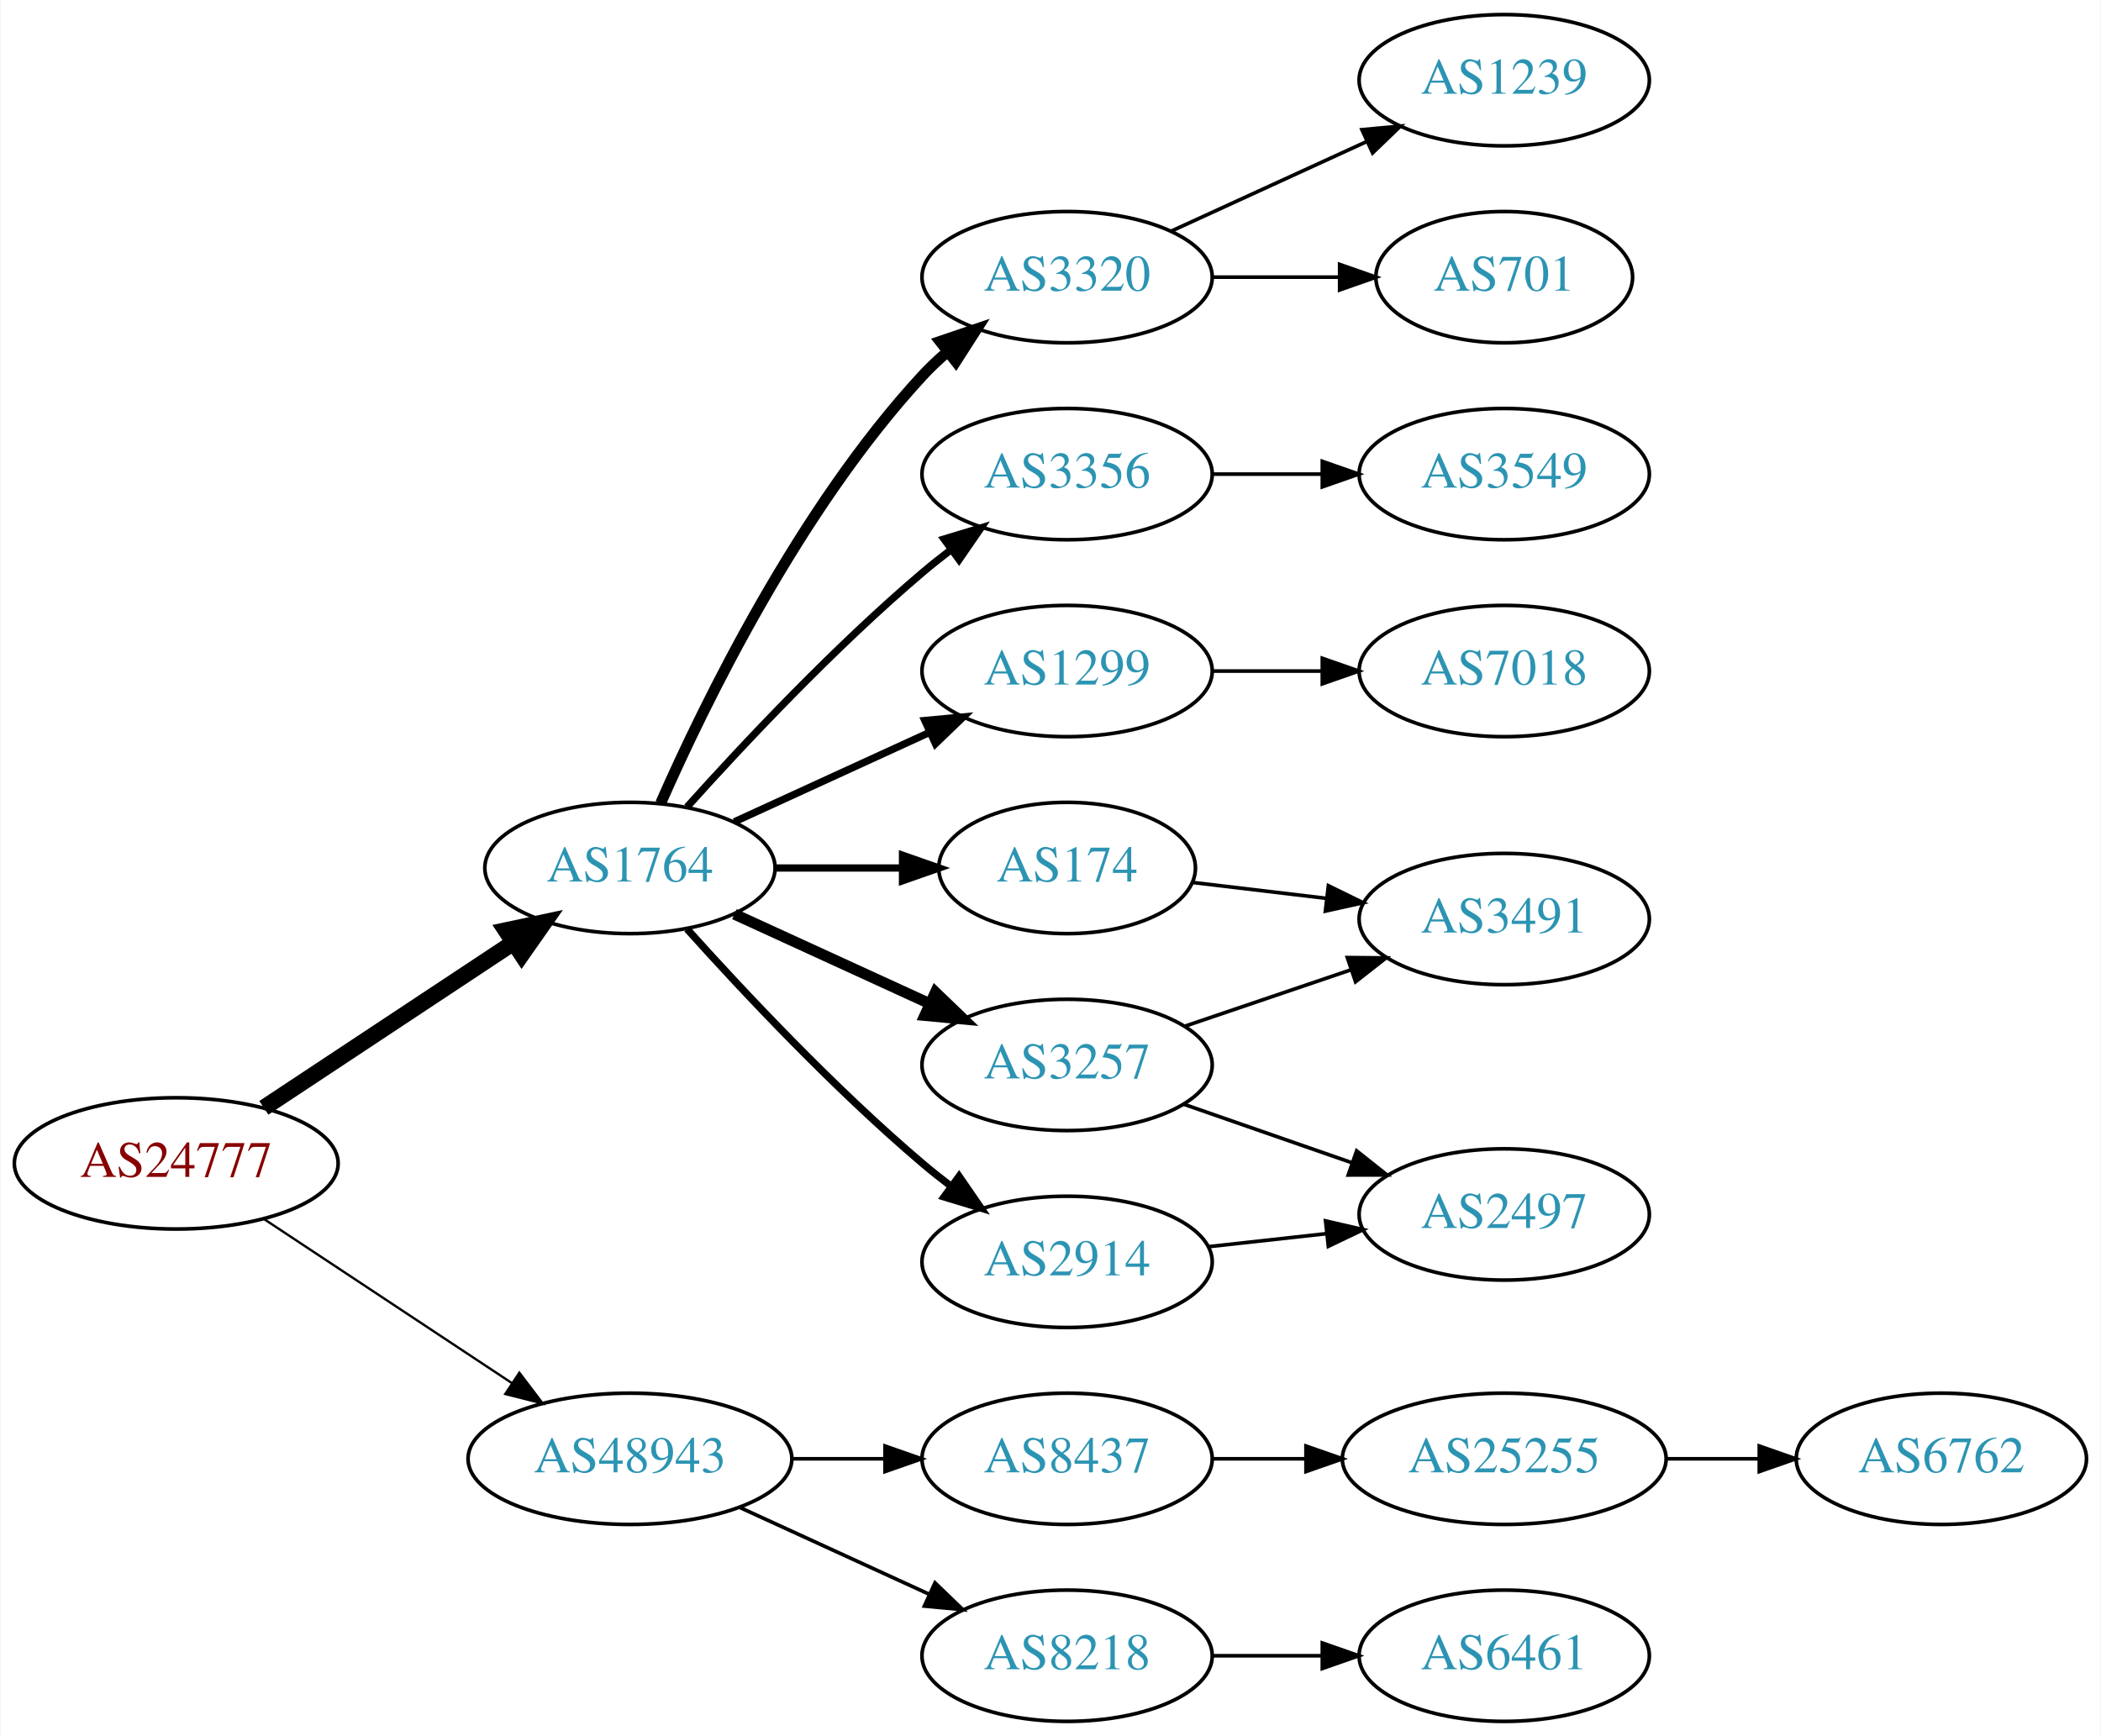
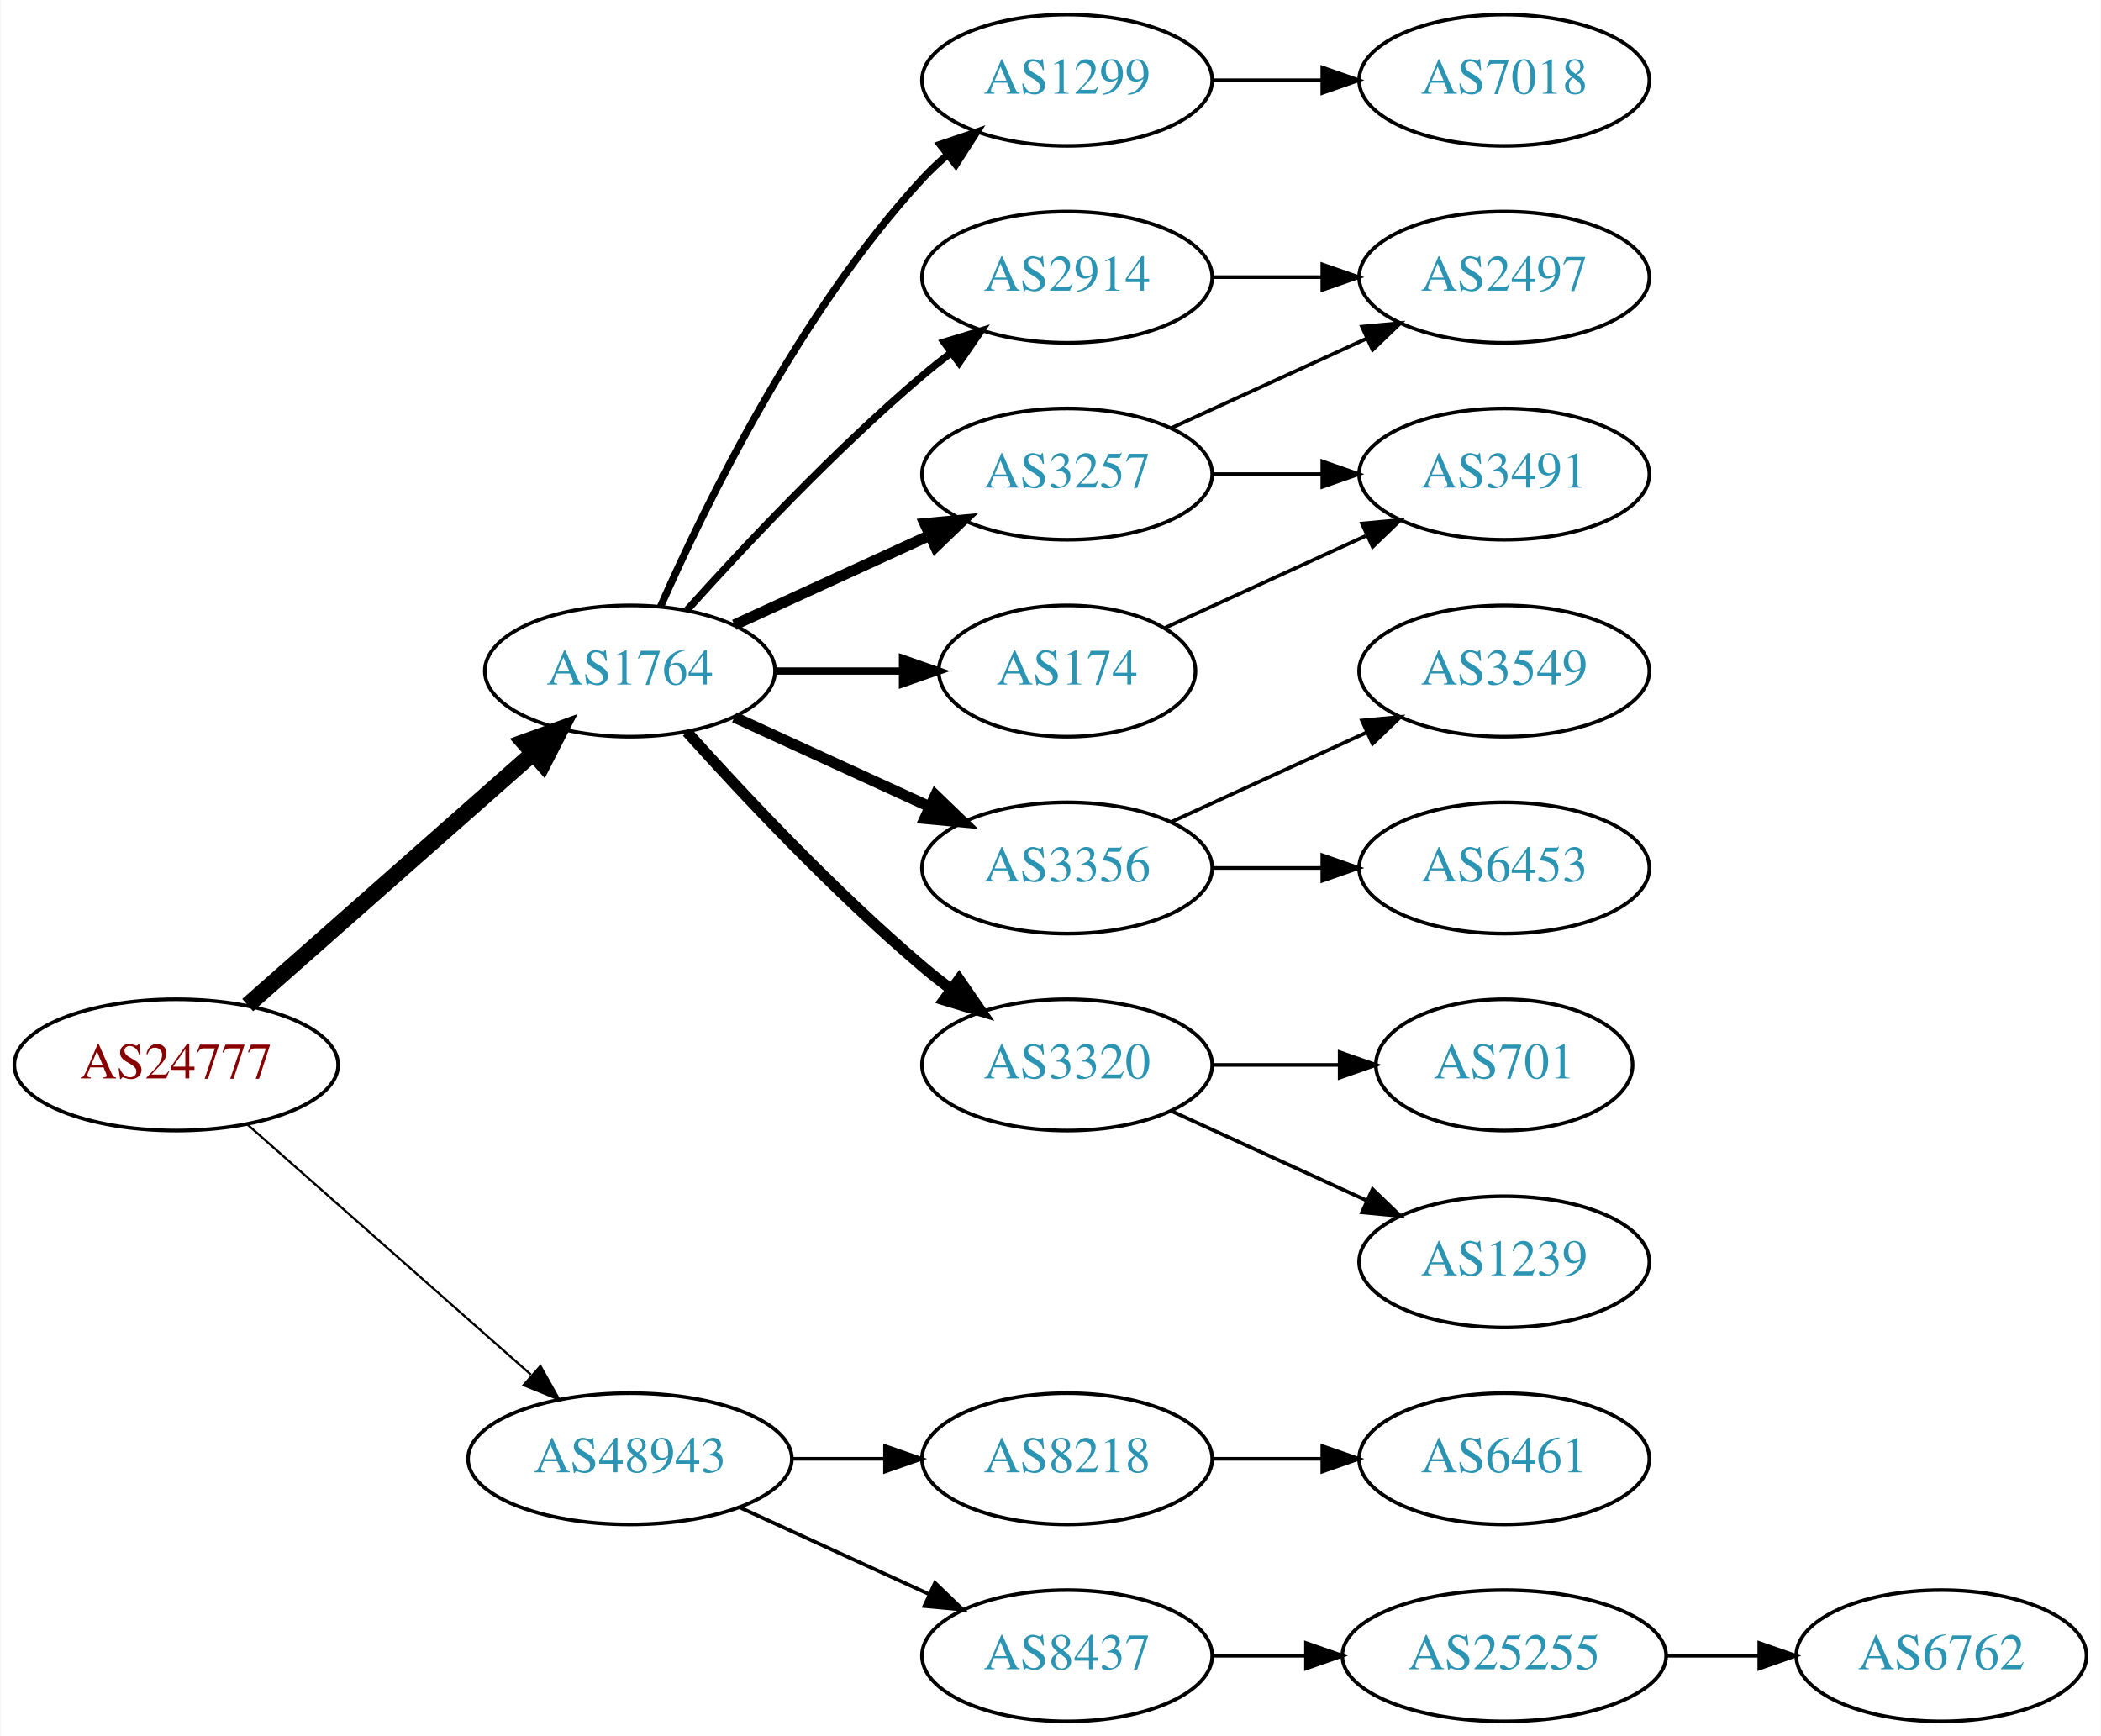
<svg xmlns="http://www.w3.org/2000/svg" xmlns:xlink="http://www.w3.org/1999/xlink" width="576pt" height="476pt" viewBox="0.00 0.00 575.76 476.00">
  <g id="graph0" class="graph" transform="scale(1 1) rotate(0) translate(4 472)">
    <polygon fill="white" stroke="none" points="-4,4 -4,-472 571.762,-472 571.762,4 -4,4" />
    <g id="node1" class="node">
      <g id="a_node1">
        <a xlink:href="/asn/24777" xlink:title="AS24777 ~ CTBTO-AS [AT]">
-           <ellipse fill="#ffffff" stroke="black" cx="44.196" cy="-153" rx="44.393" ry="18" />
-           <text text-anchor="middle" x="44.196" y="-149.3" font-family="Times,serif" font-size="14.00" fill="#880000">AS24777</text>
+           <ellipse fill="#ffffff" stroke="black" cx="44.196" cy="-180" rx="44.393" ry="18" />
+           <text text-anchor="middle" x="44.196" y="-176.3" font-family="Times,serif" font-size="14.00" fill="#880000">AS24777</text>
        </a>
      </g>
    </g>
    <g id="node2" class="node">
      <g id="a_node2">
        <a xlink:href="/asn/1764" xlink:title="AS1764 ~ NEXTLAYER-AS [AT]">
-           <ellipse fill="#ffffff" stroke="black" cx="168.588" cy="-234" rx="39.794" ry="18" />
-           <text text-anchor="middle" x="168.588" y="-230.3" font-family="Times,serif" font-size="14.00" fill="#2c94b3">AS1764</text>
+           <ellipse fill="#ffffff" stroke="black" cx="168.588" cy="-288" rx="39.794" ry="18" />
+           <text text-anchor="middle" x="168.588" y="-284.3" font-family="Times,serif" font-size="14.00" fill="#2c94b3">AS1764</text>
        </a>
      </g>
    </g>
    <g id="edge1" class="edge">
-       <path fill="none" stroke="black" stroke-width="4.5" d="M68.217,-168.235C87.571,-181.044 115.406,-199.466 136.696,-213.555" />
-       <polygon fill="black" stroke="black" stroke-width="4.5" points="134.572,-216.871 145.084,-219.107 138.918,-210.304 134.572,-216.871" />
+       <path fill="none" stroke="black" stroke-width="4.5" d="M63.785,-196.403C84.602,-214.772 118.478,-244.665 141.838,-265.278" />
+       <polygon fill="black" stroke="black" stroke-width="4.5" points="139.52,-268.484 149.623,-272.148 144.73,-262.579 139.52,-268.484" />
    </g>
    <g id="node3" class="node">
      <g id="a_node3">
        <a xlink:href="/asn/48943" xlink:title="AS48943 ~ KAPPER NETWORK-COMMUNICATIONS GmbH [AT]">
          <ellipse fill="#ffffff" stroke="black" cx="168.588" cy="-72" rx="44.393" ry="18" />
          <text text-anchor="middle" x="168.588" y="-68.3" font-family="Times,serif" font-size="14.00" fill="#2c94b3">AS48943</text>
        </a>
      </g>
    </g>
    <g id="edge2" class="edge">
-       <path fill="none" stroke="black" stroke-width="0.643" d="M68.217,-137.765C87.449,-125.037 115.056,-106.766 136.294,-92.711" />
-       <polygon fill="black" stroke="black" stroke-width="0.643" points="138.263,-95.605 144.67,-87.167 134.4,-89.767 138.263,-95.605" />
+       <path fill="none" stroke="black" stroke-width="0.6" d="M63.785,-163.597C84.482,-145.333 118.089,-115.678 141.434,-95.079" />
+       <polygon fill="black" stroke="black" stroke-width="0.6" points="144.043,-97.444 149.226,-88.203 139.412,-92.195 144.043,-97.444" />
    </g>
    <g id="node4" class="node">
      <g id="a_node4">
        <a xlink:href="/asn/174" xlink:title="AS174 ~ Cogent Communications [US]">
-           <ellipse fill="#ffffff" stroke="black" cx="288.431" cy="-234" rx="35.194" ry="18" />
-           <text text-anchor="middle" x="288.431" y="-230.3" font-family="Times,serif" font-size="14.00" fill="#2c94b3">AS174</text>
+           <ellipse fill="#ffffff" stroke="black" cx="288.431" cy="-288" rx="35.194" ry="18" />
+           <text text-anchor="middle" x="288.431" y="-284.3" font-family="Times,serif" font-size="14.00" fill="#2c94b3">AS174</text>
        </a>
      </g>
    </g>
    <g id="edge3" class="edge">
-       <path fill="none" stroke="black" stroke-width="2" d="M208.501,-234C219.588,-234 231.747,-234 243.13,-234" />
-       <polygon fill="black" stroke="black" stroke-width="2" points="243.311,-237.5 253.311,-234 243.311,-230.5 243.311,-237.5" />
+       <path fill="none" stroke="black" stroke-width="2" d="M208.501,-288C219.588,-288 231.747,-288 243.13,-288" />
+       <polygon fill="black" stroke="black" stroke-width="2" points="243.311,-291.5 253.311,-288 243.311,-284.5 243.311,-291.5" />
    </g>
    <g id="node5" class="node">
      <g id="a_node5">
-         <a xlink:href="/asn/1299" xlink:title="AS1299 ~ Telia Carrier [EU]">
-           <ellipse fill="#ffffff" stroke="black" cx="288.431" cy="-288" rx="39.794" ry="18" />
-           <text text-anchor="middle" x="288.431" y="-284.3" font-family="Times,serif" font-size="14.00" fill="#2c94b3">AS1299</text>
+         <a xlink:href="/asn/3356" xlink:title="AS3356 ~ Level 3 Parent, LLC [US]">
+           <ellipse fill="#ffffff" stroke="black" cx="288.431" cy="-234" rx="39.794" ry="18" />
+           <text text-anchor="middle" x="288.431" y="-230.3" font-family="Times,serif" font-size="14.00" fill="#2c94b3">AS3356</text>
        </a>
      </g>
    </g>
    <g id="edge4" class="edge">
-       <path fill="none" stroke="black" stroke-width="2" d="M197.217,-246.661C213.174,-253.973 233.445,-263.261 250.727,-271.181" />
-       <polygon fill="black" stroke="black" stroke-width="2" points="249.426,-274.435 259.975,-275.419 252.342,-268.071 249.426,-274.435" />
+       <path fill="none" stroke="black" stroke-width="3" d="M197.217,-275.339C213.174,-268.027 233.445,-258.739 250.727,-250.819" />
+       <polygon fill="black" stroke="black" stroke-width="3" points="252.342,-253.929 259.975,-246.581 249.426,-247.565 252.342,-253.929" />
    </g>
    <g id="node6" class="node">
      <g id="a_node6">
-         <a xlink:href="/asn/3257" xlink:title="AS3257 ~ GTT [DE]">
+         <a xlink:href="/asn/3320" xlink:title="AS3320 ~ DTAG [DE]">
          <ellipse fill="#ffffff" stroke="black" cx="288.431" cy="-180" rx="39.794" ry="18" />
-           <text text-anchor="middle" x="288.431" y="-176.3" font-family="Times,serif" font-size="14.00" fill="#2c94b3">AS3257</text>
+           <text text-anchor="middle" x="288.431" y="-176.3" font-family="Times,serif" font-size="14.00" fill="#2c94b3">AS3320</text>
        </a>
      </g>
    </g>
    <g id="edge5" class="edge">
-       <path fill="none" stroke="black" stroke-width="3" d="M197.217,-221.339C213.174,-214.027 233.445,-204.739 250.727,-196.819" />
-       <polygon fill="black" stroke="black" stroke-width="3" points="252.342,-199.929 259.975,-192.581 249.426,-193.565 252.342,-199.929" />
+       <path fill="none" stroke="black" stroke-width="3" d="M184.234,-271.275C199.535,-254.235 224.632,-227.477 248.784,-207 251.281,-204.883 253.942,-202.768 256.653,-200.707" />
+       <polygon fill="black" stroke="black" stroke-width="3" points="258.819,-203.459 264.83,-194.734 254.69,-197.806 258.819,-203.459" />
    </g>
    <g id="node7" class="node">
      <g id="a_node7">
-         <a xlink:href="/asn/2914" xlink:title="AS2914 ~ NTT America, Inc. [US]">
-           <ellipse fill="#ffffff" stroke="black" cx="288.431" cy="-126" rx="39.794" ry="18" />
-           <text text-anchor="middle" x="288.431" y="-122.3" font-family="Times,serif" font-size="14.00" fill="#2c94b3">AS2914</text>
+         <a xlink:href="/asn/3257" xlink:title="AS3257 ~ GTT [DE]">
+           <ellipse fill="#ffffff" stroke="black" cx="288.431" cy="-342" rx="39.794" ry="18" />
+           <text text-anchor="middle" x="288.431" y="-338.3" font-family="Times,serif" font-size="14.00" fill="#2c94b3">AS3257</text>
        </a>
      </g>
    </g>
    <g id="edge6" class="edge">
-       <path fill="none" stroke="black" stroke-width="2" d="M184.234,-217.275C199.535,-200.235 224.632,-173.477 248.784,-153 251.281,-150.883 253.942,-148.768 256.653,-146.707" />
-       <polygon fill="black" stroke="black" stroke-width="2" points="258.819,-149.459 264.83,-140.734 254.69,-143.806 258.819,-149.459" />
+       <path fill="none" stroke="black" stroke-width="3" d="M197.217,-300.661C213.174,-307.973 233.445,-317.261 250.727,-325.181" />
+       <polygon fill="black" stroke="black" stroke-width="3" points="249.426,-328.435 259.975,-329.419 252.342,-322.071 249.426,-328.435" />
    </g>
    <g id="node8" class="node">
      <g id="a_node8">
-         <a xlink:href="/asn/3320" xlink:title="AS3320 ~ DTAG [DE]">
-           <ellipse fill="#ffffff" stroke="black" cx="288.431" cy="-396" rx="39.794" ry="18" />
-           <text text-anchor="middle" x="288.431" y="-392.3" font-family="Times,serif" font-size="14.00" fill="#2c94b3">AS3320</text>
+         <a xlink:href="/asn/1299" xlink:title="AS1299 ~ Telia Carrier [EU]">
+           <ellipse fill="#ffffff" stroke="black" cx="288.431" cy="-450" rx="39.794" ry="18" />
+           <text text-anchor="middle" x="288.431" y="-446.3" font-family="Times,serif" font-size="14.00" fill="#2c94b3">AS1299</text>
        </a>
      </g>
    </g>
    <g id="edge7" class="edge">
-       <path fill="none" stroke="black" stroke-width="3" d="M177.004,-251.761C189.072,-279.183 215.044,-332.473 248.784,-369 250.815,-371.198 253.054,-373.319 255.4,-375.34" />
-       <polygon fill="black" stroke="black" stroke-width="3" points="253.612,-378.386 263.644,-381.794 257.927,-372.874 253.612,-378.386" />
+       <path fill="none" stroke="black" stroke-width="2" d="M177.004,-305.761C189.072,-333.183 215.044,-386.473 248.784,-423 250.815,-425.198 253.054,-427.319 255.4,-429.34" />
+       <polygon fill="black" stroke="black" stroke-width="2" points="253.612,-432.386 263.644,-435.794 257.927,-426.874 253.612,-432.386" />
    </g>
    <g id="node9" class="node">
      <g id="a_node9">
-         <a xlink:href="/asn/3356" xlink:title="AS3356 ~ Level 3 Parent, LLC [US]">
-           <ellipse fill="#ffffff" stroke="black" cx="288.431" cy="-342" rx="39.794" ry="18" />
-           <text text-anchor="middle" x="288.431" y="-338.3" font-family="Times,serif" font-size="14.00" fill="#2c94b3">AS3356</text>
+         <a xlink:href="/asn/2914" xlink:title="AS2914 ~ NTT America, Inc. [US]">
+           <ellipse fill="#ffffff" stroke="black" cx="288.431" cy="-396" rx="39.794" ry="18" />
+           <text text-anchor="middle" x="288.431" y="-392.3" font-family="Times,serif" font-size="14.00" fill="#2c94b3">AS2914</text>
        </a>
      </g>
    </g>
    <g id="edge8" class="edge">
-       <path fill="none" stroke="black" stroke-width="2" d="M184.234,-250.725C199.535,-267.765 224.632,-294.523 248.784,-315 251.281,-317.117 253.942,-319.232 256.653,-321.293" />
-       <polygon fill="black" stroke="black" stroke-width="2" points="254.69,-324.194 264.83,-327.266 258.819,-318.541 254.69,-324.194" />
-     </g>
-     <g id="node16" class="node">
-       <g id="a_node16">
-         <a xlink:href="/asn/8437" xlink:title="AS8437 ~ Hutchison Drei Austria GmbH [AT]">
-           <ellipse fill="#ffffff" stroke="black" cx="288.431" cy="-72" rx="39.794" ry="18" />
-           <text text-anchor="middle" x="288.431" y="-68.3" font-family="Times,serif" font-size="14.00" fill="#2c94b3">AS8437</text>
-         </a>
-       </g>
-     </g>
-     <g id="edge17" class="edge">
-       <path fill="none" stroke="black" d="M212.799,-72C221.112,-72 229.875,-72 238.357,-72" />
-       <polygon fill="black" stroke="black" points="238.516,-75.5 248.516,-72 238.516,-68.5 238.516,-75.5" />
+       <path fill="none" stroke="black" stroke-width="2" d="M184.234,-304.725C199.535,-321.765 224.632,-348.523 248.784,-369 251.281,-371.117 253.942,-373.232 256.653,-375.293" />
+       <polygon fill="black" stroke="black" stroke-width="2" points="254.69,-378.194 264.83,-381.266 258.819,-372.541 254.69,-378.194" />
    </g>
    <g id="node17" class="node">
      <g id="a_node17">
        <a xlink:href="/asn/8218" xlink:title="AS8218 ~ legacy Neotelecoms [FR]">
+           <ellipse fill="#ffffff" stroke="black" cx="288.431" cy="-72" rx="39.794" ry="18" />
+           <text text-anchor="middle" x="288.431" y="-68.3" font-family="Times,serif" font-size="14.00" fill="#2c94b3">AS8218</text>
+         </a>
+       </g>
+     </g>
+     <g id="edge18" class="edge">
+       <path fill="none" stroke="black" d="M212.799,-72C221.112,-72 229.875,-72 238.357,-72" />
+       <polygon fill="black" stroke="black" points="238.516,-75.5 248.516,-72 238.516,-68.5 238.516,-75.5" />
+     </g>
+     <g id="node18" class="node">
+       <g id="a_node18">
+         <a xlink:href="/asn/8437" xlink:title="AS8437 ~ Hutchison Drei Austria GmbH [AT]">
          <ellipse fill="#ffffff" stroke="black" cx="288.431" cy="-18" rx="39.794" ry="18" />
-           <text text-anchor="middle" x="288.431" y="-14.3" font-family="Times,serif" font-size="14.00" fill="#2c94b3">AS8218</text>
-         </a>
-       </g>
-     </g>
-     <g id="edge18" class="edge">
+           <text text-anchor="middle" x="288.431" y="-14.3" font-family="Times,serif" font-size="14.00" fill="#2c94b3">AS8437</text>
+         </a>
+       </g>
+     </g>
+     <g id="edge19" class="edge">
      <path fill="none" stroke="black" d="M198.718,-58.652C214.329,-51.498 233.727,-42.609 250.399,-34.969" />
      <polygon fill="black" stroke="black" points="252.218,-37.986 259.851,-30.638 249.302,-31.622 252.218,-37.986" />
    </g>
-     <g id="node11" class="node">
-       <g id="a_node11">
-         <a xlink:href="/asn/3491" xlink:title="AS3491 ~ PCCW Global, Inc. [US]">
-           <ellipse fill="#ffffff" stroke="black" cx="408.273" cy="-220" rx="39.794" ry="18" />
-           <text text-anchor="middle" x="408.273" y="-216.3" font-family="Times,serif" font-size="14.00" fill="#2c94b3">AS3491</text>
-         </a>
-       </g>
-     </g>
-     <g id="edge14" class="edge">
-       <path fill="none" stroke="black" d="M322.885,-230.026C334.261,-228.674 347.206,-227.136 359.482,-225.678" />
-       <polygon fill="black" stroke="black" points="360.07,-229.133 369.587,-224.477 359.244,-222.181 360.07,-229.133" />
-     </g>
    <g id="node10" class="node">
      <g id="a_node10">
-         <a xlink:href="/asn/7018" xlink:title="AS7018 ~ AT&amp;T Services, Inc. [US]">
-           <ellipse fill="#ffffff" stroke="black" cx="408.273" cy="-288" rx="39.794" ry="18" />
-           <text text-anchor="middle" x="408.273" y="-284.3" font-family="Times,serif" font-size="14.00" fill="#2c94b3">AS7018</text>
+         <a xlink:href="/asn/3491" xlink:title="AS3491 ~ PCCW Global, Inc. [US]">
+           <ellipse fill="#ffffff" stroke="black" cx="408.273" cy="-342" rx="39.794" ry="18" />
+           <text text-anchor="middle" x="408.273" y="-338.3" font-family="Times,serif" font-size="14.00" fill="#2c94b3">AS3491</text>
        </a>
      </g>
    </g>
    <g id="edge9" class="edge">
-       <path fill="none" stroke="black" d="M328.343,-288C337.897,-288 348.246,-288 358.209,-288" />
-       <polygon fill="black" stroke="black" points="358.402,-291.5 368.402,-288 358.402,-284.5 358.402,-291.5" />
-     </g>
-     <g id="edge10" class="edge">
-       <path fill="none" stroke="black" d="M320.701,-190.614C334.685,-195.361 351.355,-201.019 366.317,-206.098" />
-       <polygon fill="black" stroke="black" points="365.263,-209.436 375.857,-209.336 367.513,-202.808 365.263,-209.436" />
-     </g>
-     <g id="node12" class="node">
-       <g id="a_node12">
-         <a xlink:href="/asn/2497" xlink:title="AS2497 ~ Internet Initiative Japan Inc. [JP]">
-           <ellipse fill="#ffffff" stroke="black" cx="408.273" cy="-139" rx="39.794" ry="18" />
-           <text text-anchor="middle" x="408.273" y="-135.3" font-family="Times,serif" font-size="14.00" fill="#2c94b3">AS2497</text>
-         </a>
-       </g>
-     </g>
-     <g id="edge11" class="edge">
-       <path fill="none" stroke="black" d="M320.393,-169.228C334.489,-164.323 351.366,-158.452 366.479,-153.193" />
-       <polygon fill="black" stroke="black" points="367.815,-156.434 376.109,-149.843 365.514,-149.823 367.815,-156.434" />
-     </g>
-     <g id="edge15" class="edge">
-       <path fill="none" stroke="black" d="M327.041,-130.149C337.352,-131.287 348.669,-132.535 359.47,-133.726" />
-       <polygon fill="black" stroke="black" points="359.293,-137.228 369.616,-134.846 360.06,-130.27 359.293,-137.228" />
-     </g>
-     <g id="node13" class="node">
-       <g id="a_node13">
-         <a xlink:href="/asn/1239" xlink:title="AS1239 ~ Sprint [US]">
-           <ellipse fill="#ffffff" stroke="black" cx="408.273" cy="-450" rx="39.794" ry="18" />
-           <text text-anchor="middle" x="408.273" y="-446.3" font-family="Times,serif" font-size="14.00" fill="#2c94b3">AS1239</text>
-         </a>
-       </g>
-     </g>
-     <g id="edge12" class="edge">
-       <path fill="none" stroke="black" d="M317.06,-408.661C333.017,-415.973 353.287,-425.261 370.57,-433.181" />
-       <polygon fill="black" stroke="black" points="369.269,-436.435 379.818,-437.419 372.185,-430.071 369.269,-436.435" />
+       <path fill="none" stroke="black" d="M315.292,-299.851C331.413,-307.238 352.415,-316.862 370.28,-325.048" />
+       <polygon fill="black" stroke="black" points="369.282,-328.441 379.832,-329.425 372.199,-322.077 369.282,-328.441" />
    </g>
    <g id="node14" class="node">
      <g id="a_node14">
-         <a xlink:href="/asn/701" xlink:title="AS701 ~ UUNET [US]">
-           <ellipse fill="#ffffff" stroke="black" cx="408.273" cy="-396" rx="35.194" ry="18" />
-           <text text-anchor="middle" x="408.273" y="-392.3" font-family="Times,serif" font-size="14.00" fill="#2c94b3">AS701</text>
-         </a>
-       </g>
-     </g>
-     <g id="edge13" class="edge">
-       <path fill="none" stroke="black" d="M328.343,-396C339.43,-396 351.59,-396 362.972,-396" />
-       <polygon fill="black" stroke="black" points="363.154,-399.5 373.154,-396 363.154,-392.5 363.154,-399.5" />
+         <a xlink:href="/asn/6453" xlink:title="AS6453 ~ TATA COMMUNICATIONS (AMERICA) INC [US]">
+           <ellipse fill="#ffffff" stroke="black" cx="408.273" cy="-234" rx="39.794" ry="18" />
+           <text text-anchor="middle" x="408.273" y="-230.3" font-family="Times,serif" font-size="14.00" fill="#2c94b3">AS6453</text>
+         </a>
+       </g>
+     </g>
+     <g id="edge14" class="edge">
+       <path fill="none" stroke="black" d="M328.343,-234C337.897,-234 348.246,-234 358.209,-234" />
+       <polygon fill="black" stroke="black" points="358.402,-237.5 368.402,-234 358.402,-230.5 358.402,-237.5" />
    </g>
    <g id="node15" class="node">
      <g id="a_node15">
        <a xlink:href="/asn/3549" xlink:title="AS3549 ~ Level 3 Parent, LLC [US]">
-           <ellipse fill="#ffffff" stroke="black" cx="408.273" cy="-342" rx="39.794" ry="18" />
-           <text text-anchor="middle" x="408.273" y="-338.3" font-family="Times,serif" font-size="14.00" fill="#2c94b3">AS3549</text>
-         </a>
-       </g>
-     </g>
-     <g id="edge16" class="edge">
+           <ellipse fill="#ffffff" stroke="black" cx="408.273" cy="-288" rx="39.794" ry="18" />
+           <text text-anchor="middle" x="408.273" y="-284.3" font-family="Times,serif" font-size="14.00" fill="#2c94b3">AS3549</text>
+         </a>
+       </g>
+     </g>
+     <g id="edge15" class="edge">
+       <path fill="none" stroke="black" d="M317.06,-246.661C333.017,-253.973 353.287,-263.261 370.57,-271.181" />
+       <polygon fill="black" stroke="black" points="369.269,-274.435 379.818,-275.419 372.185,-268.071 369.269,-274.435" />
+     </g>
+     <g id="node11" class="node">
+       <g id="a_node11">
+         <a xlink:href="/asn/1239" xlink:title="AS1239 ~ Sprint [US]">
+           <ellipse fill="#ffffff" stroke="black" cx="408.273" cy="-126" rx="39.794" ry="18" />
+           <text text-anchor="middle" x="408.273" y="-122.3" font-family="Times,serif" font-size="14.00" fill="#2c94b3">AS1239</text>
+         </a>
+       </g>
+     </g>
+     <g id="edge10" class="edge">
+       <path fill="none" stroke="black" d="M317.06,-167.339C333.017,-160.027 353.287,-150.739 370.57,-142.819" />
+       <polygon fill="black" stroke="black" points="372.185,-145.929 379.818,-138.581 369.269,-139.565 372.185,-145.929" />
+     </g>
+     <g id="node12" class="node">
+       <g id="a_node12">
+         <a xlink:href="/asn/701" xlink:title="AS701 ~ UUNET [US]">
+           <ellipse fill="#ffffff" stroke="black" cx="408.273" cy="-180" rx="35.194" ry="18" />
+           <text text-anchor="middle" x="408.273" y="-176.3" font-family="Times,serif" font-size="14.00" fill="#2c94b3">AS701</text>
+         </a>
+       </g>
+     </g>
+     <g id="edge11" class="edge">
+       <path fill="none" stroke="black" d="M328.343,-180C339.43,-180 351.59,-180 362.972,-180" />
+       <polygon fill="black" stroke="black" points="363.154,-183.5 373.154,-180 363.154,-176.5 363.154,-183.5" />
+     </g>
+     <g id="edge13" class="edge">
      <path fill="none" stroke="black" d="M328.343,-342C337.897,-342 348.246,-342 358.209,-342" />
      <polygon fill="black" stroke="black" points="358.402,-345.5 368.402,-342 358.402,-338.5 358.402,-345.5" />
    </g>
-     <g id="node18" class="node">
-       <g id="a_node18">
-         <a xlink:href="/asn/25255" xlink:title="AS25255 ~ ==&gt; TELE2 AUSTRIA &lt;== [AT]">
-           <ellipse fill="#ffffff" stroke="black" cx="408.273" cy="-72" rx="44.393" ry="18" />
-           <text text-anchor="middle" x="408.273" y="-68.3" font-family="Times,serif" font-size="14.00" fill="#2c94b3">AS25255</text>
-         </a>
-       </g>
-     </g>
-     <g id="edge19" class="edge">
-       <path fill="none" stroke="black" d="M328.343,-72C336.446,-72 345.121,-72 353.648,-72" />
-       <polygon fill="black" stroke="black" points="353.925,-75.5 363.925,-72 353.925,-68.5 353.925,-75.5" />
+     <g id="node13" class="node">
+       <g id="a_node13">
+         <a xlink:href="/asn/2497" xlink:title="AS2497 ~ Internet Initiative Japan Inc. [JP]">
+           <ellipse fill="#ffffff" stroke="black" cx="408.273" cy="-396" rx="39.794" ry="18" />
+           <text text-anchor="middle" x="408.273" y="-392.3" font-family="Times,serif" font-size="14.00" fill="#2c94b3">AS2497</text>
+         </a>
+       </g>
+     </g>
+     <g id="edge12" class="edge">
+       <path fill="none" stroke="black" d="M317.06,-354.661C333.017,-361.973 353.287,-371.261 370.57,-379.181" />
+       <polygon fill="black" stroke="black" points="369.269,-382.435 379.818,-383.419 372.185,-376.071 369.269,-382.435" />
+     </g>
+     <g id="node16" class="node">
+       <g id="a_node16">
+         <a xlink:href="/asn/7018" xlink:title="AS7018 ~ AT&amp;T Services, Inc. [US]">
+           <ellipse fill="#ffffff" stroke="black" cx="408.273" cy="-450" rx="39.794" ry="18" />
+           <text text-anchor="middle" x="408.273" y="-446.3" font-family="Times,serif" font-size="14.00" fill="#2c94b3">AS7018</text>
+         </a>
+       </g>
+     </g>
+     <g id="edge16" class="edge">
+       <path fill="none" stroke="black" d="M328.343,-450C337.897,-450 348.246,-450 358.209,-450" />
+       <polygon fill="black" stroke="black" points="358.402,-453.5 368.402,-450 358.402,-446.5 358.402,-453.5" />
+     </g>
+     <g id="edge17" class="edge">
+       <path fill="none" stroke="black" d="M328.343,-396C337.897,-396 348.246,-396 358.209,-396" />
+       <polygon fill="black" stroke="black" points="358.402,-399.5 368.402,-396 358.402,-392.5 358.402,-399.5" />
+     </g>
+     <g id="node19" class="node">
+       <g id="a_node19">
+         <a xlink:href="/asn/6461" xlink:title="AS6461 ~ Zayo Bandwidth [US]">
+           <ellipse fill="#ffffff" stroke="black" cx="408.273" cy="-72" rx="39.794" ry="18" />
+           <text text-anchor="middle" x="408.273" y="-68.3" font-family="Times,serif" font-size="14.00" fill="#2c94b3">AS6461</text>
+         </a>
+       </g>
+     </g>
+     <g id="edge20" class="edge">
+       <path fill="none" stroke="black" d="M328.343,-72C337.897,-72 348.246,-72 358.209,-72" />
+       <polygon fill="black" stroke="black" points="358.402,-75.5 368.402,-72 358.402,-68.5 358.402,-75.5" />
    </g>
    <g id="node20" class="node">
      <g id="a_node20">
-         <a xlink:href="/asn/6461" xlink:title="AS6461 ~ Zayo Bandwidth [US]">
-           <ellipse fill="#ffffff" stroke="black" cx="408.273" cy="-18" rx="39.794" ry="18" />
-           <text text-anchor="middle" x="408.273" y="-14.3" font-family="Times,serif" font-size="14.00" fill="#2c94b3">AS6461</text>
+         <a xlink:href="/asn/25255" xlink:title="AS25255 ~ ==&gt; TELE2 AUSTRIA &lt;== [AT]">
+           <ellipse fill="#ffffff" stroke="black" cx="408.273" cy="-18" rx="44.393" ry="18" />
+           <text text-anchor="middle" x="408.273" y="-14.3" font-family="Times,serif" font-size="14.00" fill="#2c94b3">AS25255</text>
        </a>
      </g>
    </g>
    <g id="edge21" class="edge">
-       <path fill="none" stroke="black" d="M328.343,-18C337.897,-18 348.246,-18 358.209,-18" />
-       <polygon fill="black" stroke="black" points="358.402,-21.5 368.402,-18 358.402,-14.5 358.402,-21.5" />
-     </g>
-     <g id="node19" class="node">
-       <g id="a_node19">
+       <path fill="none" stroke="black" d="M328.343,-18C336.446,-18 345.121,-18 353.648,-18" />
+       <polygon fill="black" stroke="black" points="353.925,-21.5 363.925,-18 353.925,-14.5 353.925,-21.5" />
+     </g>
+     <g id="node21" class="node">
+       <g id="a_node21">
        <a xlink:href="/asn/6762" xlink:title="AS6762 ~ TELECOM ITALIA SPARKLE S.p.A. [IT]">
-           <ellipse fill="#ffffff" stroke="black" cx="528.116" cy="-72" rx="39.794" ry="18" />
-           <text text-anchor="middle" x="528.116" y="-68.3" font-family="Times,serif" font-size="14.00" fill="#2c94b3">AS6762</text>
-         </a>
-       </g>
-     </g>
-     <g id="edge20" class="edge">
-       <path fill="none" stroke="black" d="M452.484,-72C460.797,-72 469.56,-72 478.042,-72" />
-       <polygon fill="black" stroke="black" points="478.201,-75.5 488.201,-72 478.201,-68.5 478.201,-75.5" />
+           <ellipse fill="#ffffff" stroke="black" cx="528.116" cy="-18" rx="39.794" ry="18" />
+           <text text-anchor="middle" x="528.116" y="-14.3" font-family="Times,serif" font-size="14.00" fill="#2c94b3">AS6762</text>
+         </a>
+       </g>
+     </g>
+     <g id="edge22" class="edge">
+       <path fill="none" stroke="black" d="M452.484,-18C460.797,-18 469.56,-18 478.042,-18" />
+       <polygon fill="black" stroke="black" points="478.201,-21.5 488.201,-18 478.201,-14.5 478.201,-21.5" />
    </g>
  </g>
</svg>
